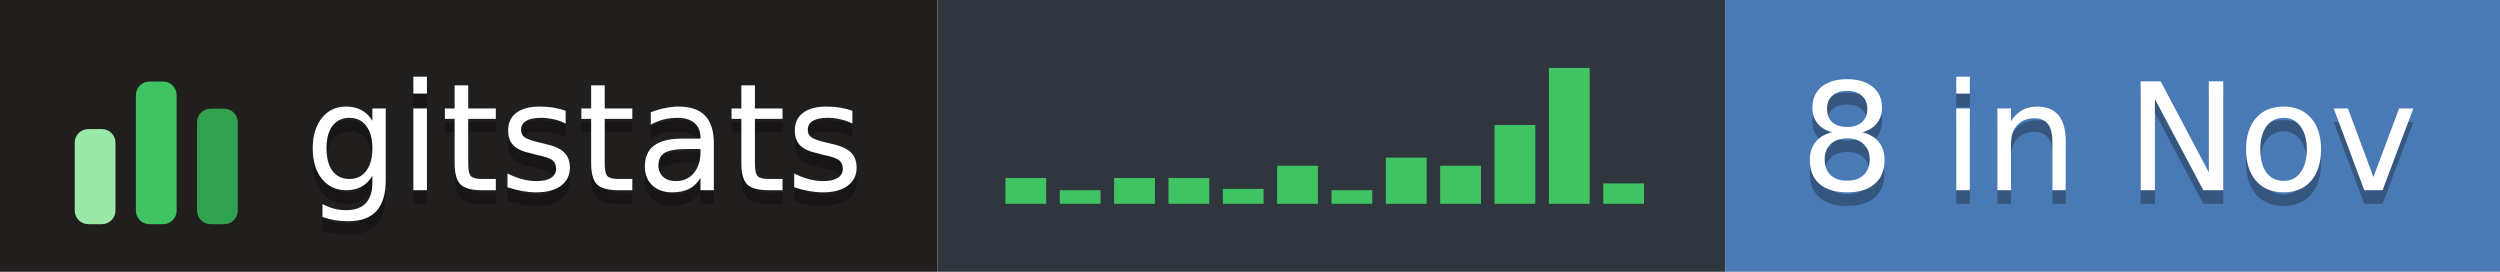
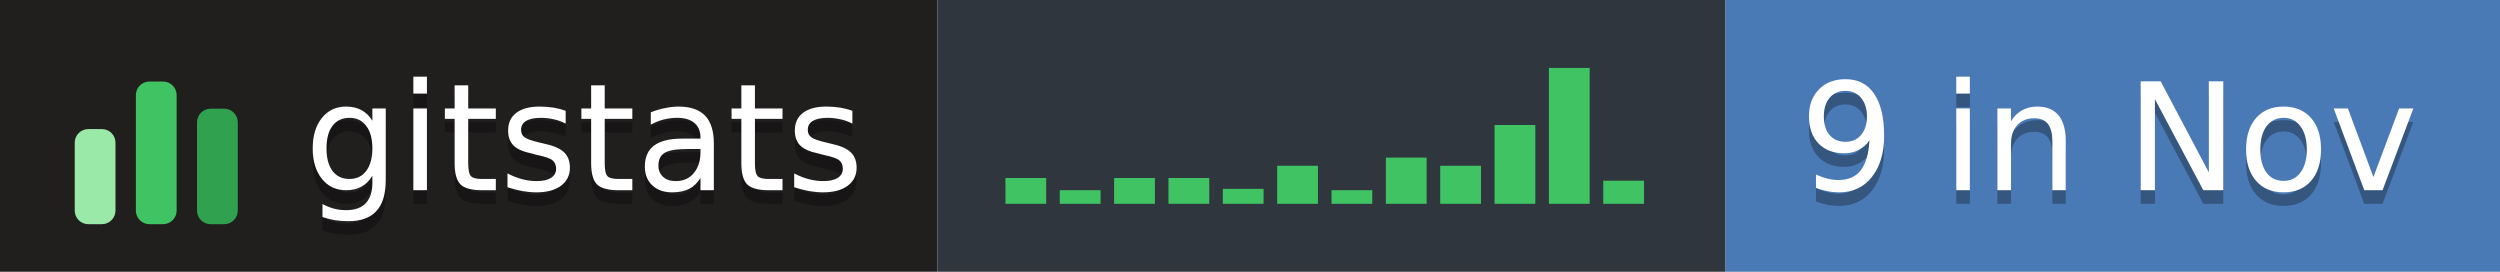
- <svg xmlns="http://www.w3.org/2000/svg" width="184" height="20" role="img" aria-label="gitstats: 8 in Nov">
+ <svg xmlns="http://www.w3.org/2000/svg" width="184" height="20" role="img" aria-label="gitstats: 9 in Nov">
  <g>
    <rect x="0" width="69" height="20" fill="#211e1e" />
    <rect x="69" width="58" height="20" fill="#30363d" />
    <rect x="127" width="58" height="20" fill="#4a7ab5" />
  </g>
  <g transform="translate(5,3.5)">
    <rect x="0.5" y="6.0" width="3" height="7.0" rx="1" fill="#9be9a8" />
    <rect x="5.0" y="2.5" width="3" height="10.5" rx="1" fill="#40c463" />
    <rect x="9.5" y="4.5" width="3" height="8.5" rx="1" fill="#30a14e" />
  </g>
  <rect x="74.0" y="13.1" width="3" height="1.9" fill="#40c463" />
  <rect x="78.0" y="14.0" width="3" height="1.0" fill="#40c463" />
  <rect x="82.0" y="13.1" width="3" height="1.9" fill="#40c463" />
  <rect x="86.0" y="13.1" width="3" height="1.9" fill="#40c463" />
  <rect x="90.0" y="13.9" width="3" height="1.1" fill="#40c463" />
  <rect x="94.0" y="12.2" width="3" height="2.8" fill="#40c463" />
  <rect x="98.0" y="14.0" width="3" height="1.0" fill="#40c463" />
  <rect x="102.0" y="11.6" width="3" height="3.4" fill="#40c463" />
  <rect x="106.0" y="12.2" width="3" height="2.8" fill="#40c463" />
  <rect x="110.0" y="9.2" width="3" height="5.8" fill="#40c463" />
  <rect x="114.0" y="5.0" width="3" height="10.0" fill="#40c463" />
-   <rect x="118.0" y="13.5" width="3" height="1.5" fill="#40c463" />
+   <rect x="118.0" y="13.3" width="3" height="1.7" fill="#40c463" />
  <g text-anchor="middle" font-family="Verdana,Geneva,DejaVu Sans,sans-serif" font-size="11" text-rendering="geometricPrecision">
    <text aria-hidden="true" x="43.0" y="15.0" fill="#010101" fill-opacity=".3" textLength="42.0">gitstats</text>
    <text x="43.0" y="14.0" fill="#fff" textLength="42.0">gitstats</text>
-     <text aria-hidden="true" x="155.2" y="15.0" fill="#010101" fill-opacity=".3" textLength="46.5">8 in Nov</text>
-     <text x="155.2" y="14.0" fill="#fff" textLength="46.5">8 in Nov</text>
+     <text aria-hidden="true" x="155.2" y="15.0" fill="#010101" fill-opacity=".3" textLength="46.5">9 in Nov</text>
+     <text x="155.2" y="14.0" fill="#fff" textLength="46.5">9 in Nov</text>
  </g>
</svg>
